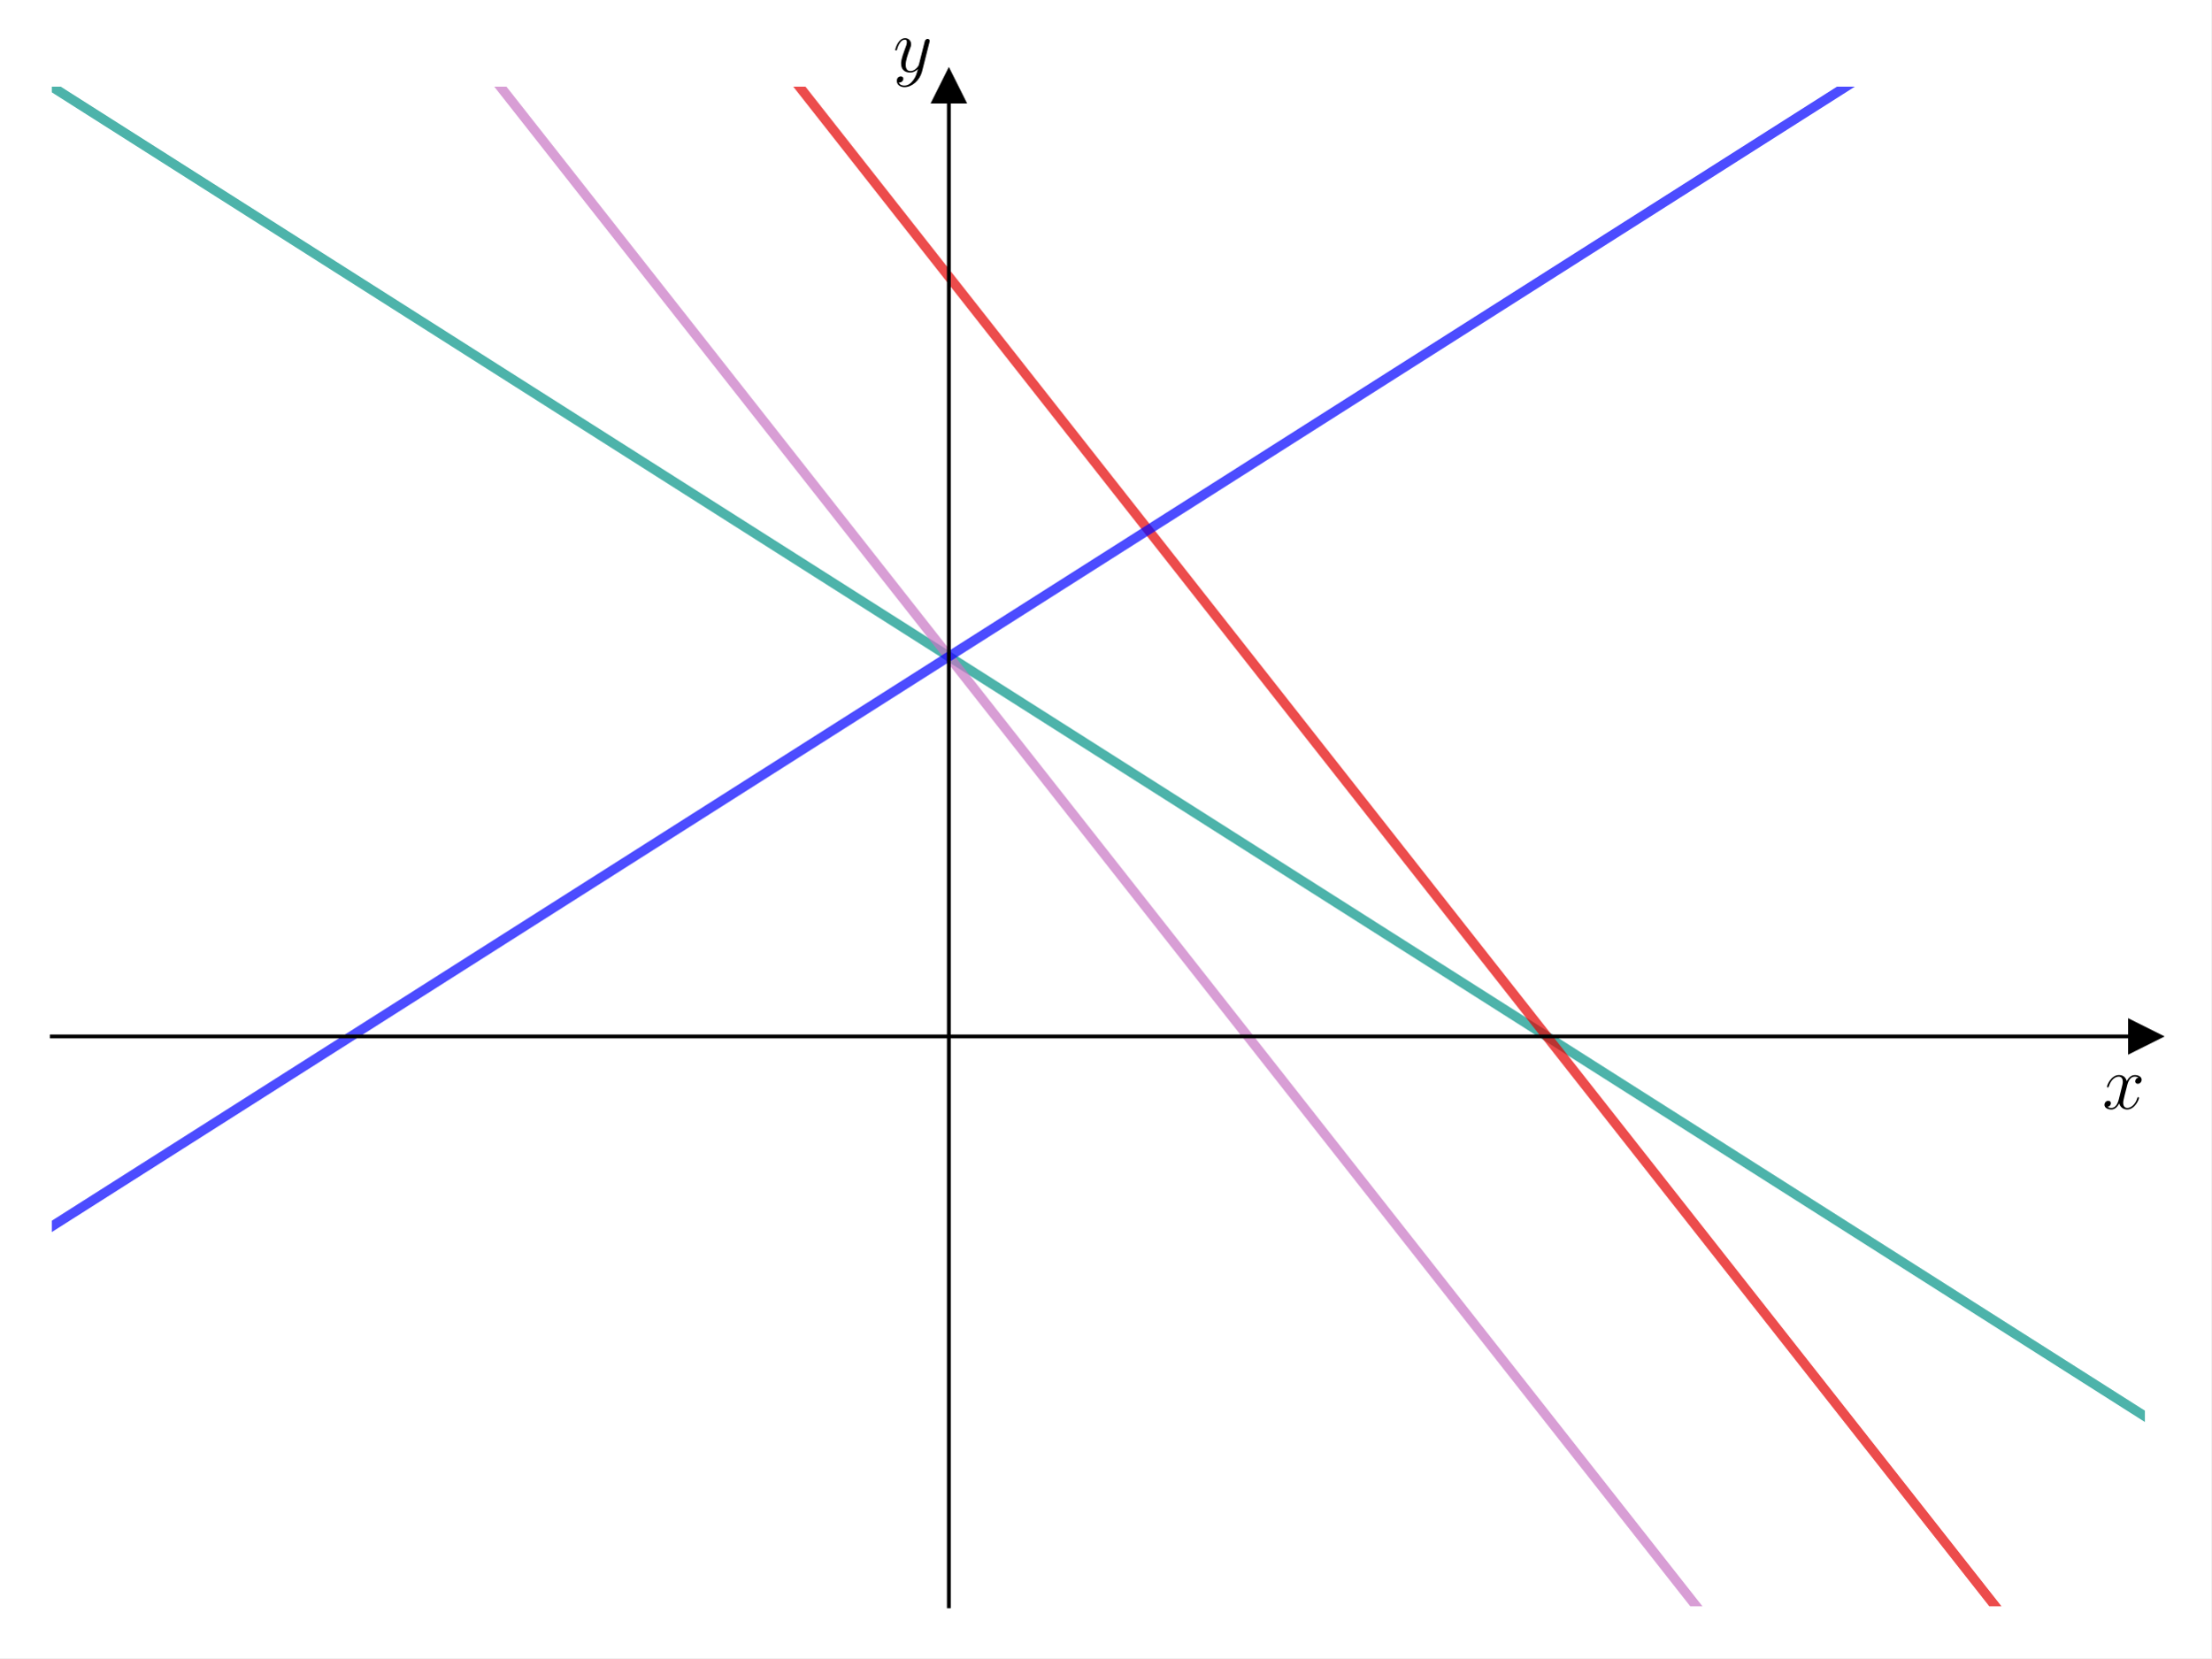
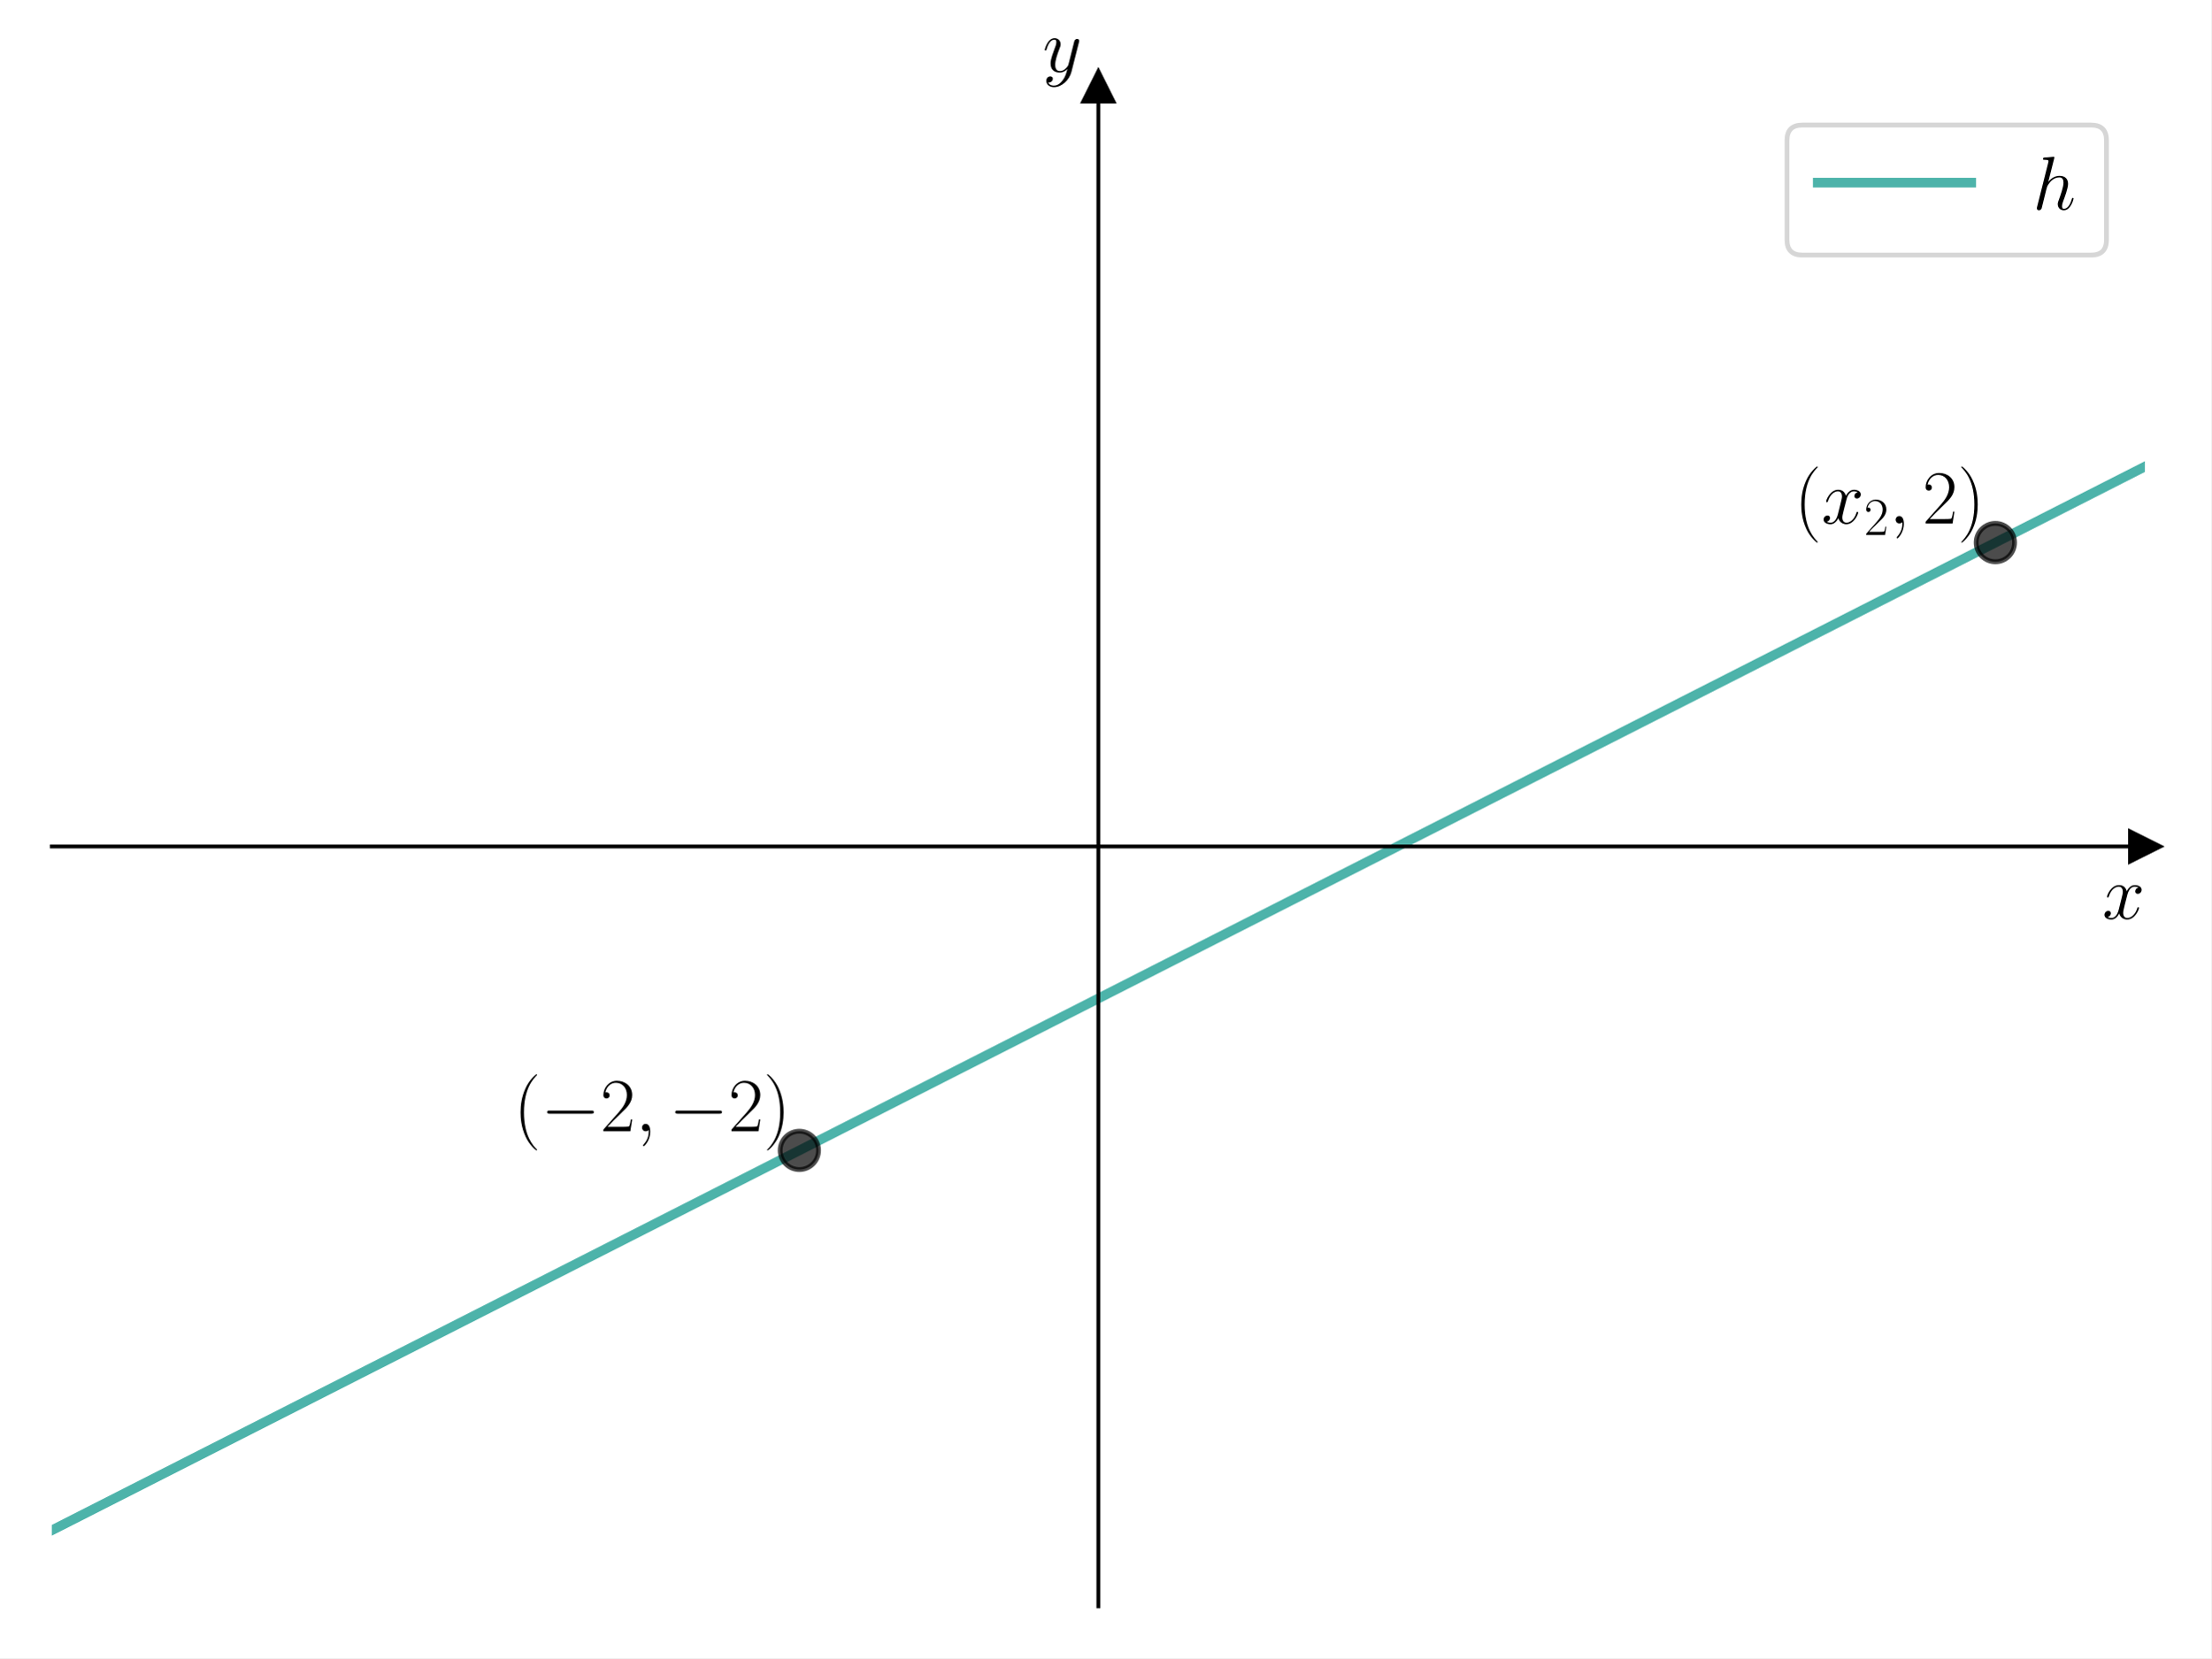
<svg xmlns="http://www.w3.org/2000/svg" xmlns:xlink="http://www.w3.org/1999/xlink" width="460.8pt" height="345.6pt" viewBox="0 0 460.8 345.6" version="1.1">
  <defs>
    <style type="text/css">*{stroke-linejoin: round; stroke-linecap: butt}</style>
  </defs>
  <g id="figure_1">
    <g id="patch_1">
      <path d="M 0 345.6  L 460.8 345.6  L 460.8 0  L 0 0  z " style="fill: #ffffff" />
    </g>
    <g id="axes_1">
      <g id="patch_2">
        <path d="M 10.8 334.8  L 447 334.8  L 447 18.065  L 10.8 18.065  z " style="fill: #ffffff" />
      </g>
      <g id="matplotlib.axis_1">
        <g id="text_1">
-           <g transform="translate(438.1306 231.0938) scale(0.16 -0.16)">
+           <g transform="translate(438.1306 191.5019) scale(0.16 -0.16)">
            <defs>
              <path id="CMMI12-78" d="M 3034 2606  C 2829 2567 2752 2414 2752 2293  C 2752 2139 2874 2088 2963 2088  C 3155 2088 3290 2254 3290 2427  C 3290 2695 2982 2816 2714 2816  C 2323 2816 2106 2433 2048 2312  C 1901 2816 1504 2816 1389 2816  C 736 2816 390 1980 390 1839  C 390 1814 416 1782 461 1782  C 512 1782 525 1820 538 1846  C 755 2555 1184 2689 1370 2689  C 1658 2689 1715 2420 1715 2267  C 1715 2127 1677 1980 1600 1673  L 1382 798  C 1286 415 1101 64 762 64  C 730 64 570 64 435 147  C 666 192 717 383 717 460  C 717 588 621 664 499 664  C 346 664 179 530 179 326  C 179 57 480 -64 755 -64  C 1062 -64 1280 179 1414 441  C 1517 64 1837 -64 2074 -64  C 2726 -64 3072 773 3072 913  C 3072 945 3046 971 3008 971  C 2950 971 2944 939 2925 888  C 2752 326 2381 64 2093 64  C 1869 64 1747 230 1747 492  C 1747 632 1773 734 1875 1156  L 2099 2024  C 2195 2408 2413 2689 2707 2689  C 2720 2689 2899 2689 3034 2606  z " transform="scale(0.015625)" />
            </defs>
            <use xlink:href="#CMMI12-78" transform="scale(0.996264)" />
          </g>
        </g>
      </g>
      <g id="matplotlib.axis_2">
        <g id="text_2">
-           <g transform="translate(186.1326 14.96506) scale(0.16 -0.16)">
+           <g transform="translate(217.2897 14.96506) scale(0.16 -0.16)">
            <defs>
              <path id="CMMI12-79" d="M 1683 -700  C 1510 -939 1261 -1152 947 -1152  C 870 -1152 563 -1152 467 -889  C 486 -895 518 -895 531 -895  C 723 -895 851 -729 851 -582  C 851 -435 730 -384 634 -384  C 531 -384 307 -458 307 -759  C 307 -1071 582 -1286 947 -1286  C 1587 -1286 2234 -700 2413 6  L 3040 2485  C 3046 2517 3059 2556 3059 2594  C 3059 2689 2982 2753 2886 2753  C 2829 2753 2694 2727 2643 2535  L 2170 658  C 2138 543 2138 530 2086 460  C 1958 281 1747 64 1440 64  C 1082 64 1050 415 1050 588  C 1050 952 1222 1443 1395 1903  C 1466 2088 1504 2178 1504 2305  C 1504 2574 1312 2816 998 2816  C 410 2816 173 1890 173 1839  C 173 1814 198 1782 243 1782  C 301 1782 307 1807 333 1897  C 486 2433 730 2689 979 2689  C 1037 2689 1146 2689 1146 2478  C 1146 2312 1075 2127 979 1884  C 666 1047 666 837 666 683  C 666 77 1101 -64 1421 -64  C 1606 -64 1837 -6 2061 230  L 2067 224  C 1971 -147 1907 -392 1683 -700  z " transform="scale(0.015625)" />
            </defs>
            <use xlink:href="#CMMI12-79" transform="scale(0.996264)" />
          </g>
        </g>
      </g>
      <g id="line2d_1">
        <defs>
-           <path id="m72e4f0e305" d="M 3 0  L -3 -3  L -3 3  z " style="stroke: #000000; stroke-linejoin: miter" />
+           <path id="m62058ab93d" d="M 3 0  L -3 -3  L -3 3  z " style="stroke: #000000; stroke-linejoin: miter" />
        </defs>
        <g>
-           <use xlink:href="#m72e4f0e305" x="447" y="216.024" style="stroke: #000000; stroke-linejoin: miter" />
+           <use xlink:href="#m62058ab93d" x="447" y="176.432" style="stroke: #000000; stroke-linejoin: miter" />
        </g>
      </g>
      <g id="line2d_2">
        <defs>
-           <path id="m75f6518d20" d="M 0 -3  L -3 3  L 3 3  z " style="stroke: #000000; stroke-linejoin: miter" />
+           <path id="mc2481ecd81" d="M 0 -3  L -3 3  L 3 3  z " style="stroke: #000000; stroke-linejoin: miter" />
        </defs>
        <g>
-           <use xlink:href="#m75f6518d20" x="197.743" y="18.065" style="stroke: #000000; stroke-linejoin: miter" />
+           <use xlink:href="#mc2481ecd81" x="228.9" y="18.065" style="stroke: #000000; stroke-linejoin: miter" />
        </g>
      </g>
      <g id="line2d_3">
-         <path d="M 5.866 14.93  L 11.957 18.8  L 18.049 22.67  L 24.14 26.54  L 30.231 30.41  L 36.323 34.281  L 42.414 38.151  L 48.505 42.021  L 54.597 45.891  L 60.688 49.761  L 66.779 53.631  L 72.871 57.502  L 78.962 61.372  L 85.053 65.242  L 91.145 69.112  L 97.236 72.982  L 103.327 76.853  L 109.419 80.723  L 115.51 84.593  L 121.601 88.463  L 127.693 92.333  L 133.784 96.203  L 139.875 100.074  L 145.967 103.944  L 152.058 107.814  L 158.149 111.684  L 164.241 115.554  L 170.332 119.425  L 176.423 123.295  L 182.515 127.165  L 188.606 131.035  L 194.697 134.905  L 200.789 138.775  L 206.88 142.646  L 212.971 146.516  L 219.063 150.386  L 225.154 154.256  L 231.245 158.126  L 237.336 161.996  L 243.428 165.867  L 249.519 169.737  L 255.61 173.607  L 261.702 177.477  L 267.793 181.347  L 273.884 185.218  L 279.976 189.088  L 286.067 192.958  L 292.158 196.828  L 298.25 200.698  L 304.341 204.568  L 310.432 208.439  L 316.524 212.309  L 322.615 216.179  L 328.706 220.049  L 334.798 223.919  L 340.889 227.79  L 346.98 231.66  L 353.072 235.53  L 359.163 239.4  L 365.254 243.27  L 371.346 247.14  L 377.437 251.011  L 383.528 254.881  L 389.62 258.751  L 395.711 262.621  L 401.802 266.491  L 407.894 270.362  L 413.985 274.232  L 420.076 278.102  L 426.168 281.972  L 432.259 285.842  L 438.35 289.712  L 444.442 293.583  L 450.533 297.453  " clip-path="url(#p3026f35984)" style="fill: none; stroke: #029386; stroke-opacity: 0.7; stroke-width: 2; stroke-linecap: square" />
+         <path d="M 8.089 320.341  L 449.711 95.871  L 449.711 95.871  " clip-path="url(#p50882030a7)" style="fill: none; stroke: #029386; stroke-opacity: 0.7; stroke-width: 2; stroke-linecap: square" />
      </g>
      <g id="line2d_4">
-         <path d="M 89.268 -1  L 91.145 1.384  L 97.236 9.124  L 103.327 16.865  L 109.419 24.605  L 115.51 32.345  L 121.601 40.086  L 127.693 47.826  L 133.784 55.567  L 139.875 63.307  L 145.967 71.047  L 152.058 78.788  L 158.149 86.528  L 164.241 94.268  L 170.332 102.009  L 176.423 109.749  L 182.515 117.489  L 188.606 125.23  L 194.697 132.97  L 200.789 140.711  L 206.88 148.451  L 212.971 156.191  L 219.063 163.932  L 225.154 171.672  L 231.245 179.412  L 237.336 187.153  L 243.428 194.893  L 249.519 202.633  L 255.61 210.374  L 261.702 218.114  L 267.793 225.854  L 273.884 233.595  L 279.976 241.335  L 286.067 249.076  L 292.158 256.816  L 298.25 264.556  L 304.341 272.297  L 310.432 280.037  L 316.524 287.777  L 322.615 295.518  L 328.706 303.258  L 334.798 310.998  L 340.889 318.739  L 346.98 326.479  L 353.072 334.219  L 359.163 341.96  L 362.815 346.6  " clip-path="url(#p3026f35984)" style="fill: none; stroke: #c875c4; stroke-opacity: 0.7; stroke-width: 2; stroke-linecap: square" />
+         <defs>
+           <path id="m2f36e6c080" d="M 0 4  C 1.061 4 2.078 3.579 2.828 2.828  C 3.579 2.078 4 1.061 4 0  C 4 -1.061 3.579 -2.078 2.828 -2.828  C 2.078 -3.579 1.061 -4 0 -4  C -1.061 -4 -2.078 -3.579 -2.828 -2.828  C -3.579 -2.078 -4 -1.061 -4 0  C -4 1.061 -3.579 2.078 -2.828 2.828  C -2.078 3.579 -1.061 4 0 4  z " style="stroke: #000000; stroke-opacity: 0.7" />
+         </defs>
+         <g clip-path="url(#p50882030a7)">
+           <use xlink:href="#m2f36e6c080" x="166.586" y="239.779" style="fill-opacity: 0.7; stroke: #000000; stroke-opacity: 0.7" />
+         </g>
      </g>
      <g id="line2d_5">
-         <path d="M 151.583 -1  L 152.058 -0.396  L 158.149 7.344  L 164.241 15.084  L 170.332 22.825  L 176.423 30.565  L 182.515 38.306  L 188.606 46.046  L 194.697 53.786  L 200.789 61.527  L 206.88 69.267  L 212.971 77.007  L 219.063 84.748  L 225.154 92.488  L 231.245 100.228  L 237.336 107.969  L 243.428 115.709  L 249.519 123.45  L 255.61 131.19  L 261.702 138.93  L 267.793 146.671  L 273.884 154.411  L 279.976 162.151  L 286.067 169.892  L 292.158 177.632  L 298.25 185.372  L 304.341 193.113  L 310.432 200.853  L 316.524 208.593  L 322.615 216.334  L 328.706 224.074  L 334.798 231.815  L 340.889 239.555  L 346.98 247.295  L 353.072 255.036  L 359.163 262.776  L 365.254 270.516  L 371.346 278.257  L 377.437 285.997  L 383.528 293.737  L 389.62 301.478  L 395.711 309.218  L 401.802 316.958  L 407.894 324.699  L 413.985 332.439  L 420.076 340.18  L 425.129 346.6  " clip-path="url(#p3026f35984)" style="fill: none; stroke: #e50000; stroke-opacity: 0.7; stroke-width: 2; stroke-linecap: square" />
-       </g>
-       <g id="line2d_6">
-         <path d="M 5.866 258.751  L 11.957 254.881  L 18.049 251.011  L 24.14 247.14  L 30.231 243.27  L 36.323 239.4  L 42.414 235.53  L 48.505 231.66  L 54.597 227.79  L 60.688 223.919  L 66.779 220.049  L 72.871 216.179  L 78.962 212.309  L 85.053 208.439  L 91.145 204.568  L 97.236 200.698  L 103.327 196.828  L 109.419 192.958  L 115.51 189.088  L 121.601 185.218  L 127.693 181.347  L 133.784 177.477  L 139.875 173.607  L 145.967 169.737  L 152.058 165.867  L 158.149 161.996  L 164.241 158.126  L 170.332 154.256  L 176.423 150.386  L 182.515 146.516  L 188.606 142.646  L 194.697 138.775  L 200.789 134.905  L 206.88 131.035  L 212.971 127.165  L 219.063 123.295  L 225.154 119.425  L 231.245 115.554  L 237.336 111.684  L 243.428 107.814  L 249.519 103.944  L 255.61 100.074  L 261.702 96.203  L 267.793 92.333  L 273.884 88.463  L 279.976 84.593  L 286.067 80.723  L 292.158 76.853  L 298.25 72.982  L 304.341 69.112  L 310.432 65.242  L 316.524 61.372  L 322.615 57.502  L 328.706 53.631  L 334.798 49.761  L 340.889 45.891  L 346.98 42.021  L 353.072 38.151  L 359.163 34.281  L 365.254 30.41  L 371.346 26.54  L 377.437 22.67  L 383.528 18.8  L 389.62 14.93  L 395.711 11.06  L 401.802 7.189  L 407.894 3.319  L 413.985 -0.551  L 414.692 -1  " clip-path="url(#p3026f35984)" style="fill: none; stroke: #0000ff; stroke-opacity: 0.7; stroke-width: 2; stroke-linecap: square" />
+         <g clip-path="url(#p50882030a7)">
+           <use xlink:href="#m2f36e6c080" x="415.843" y="113.085" style="fill-opacity: 0.7; stroke: #000000; stroke-opacity: 0.7" />
+         </g>
      </g>
      <g id="patch_3">
-         <path d="M 197.743 334.8  L 197.743 18.065  " style="fill: none; stroke: #000000; stroke-width: 0.8; stroke-linejoin: miter; stroke-linecap: square" />
+         <path d="M 228.9 334.8  L 228.9 18.065  " style="fill: none; stroke: #000000; stroke-width: 0.8; stroke-linejoin: miter; stroke-linecap: square" />
      </g>
      <g id="patch_4">
        <path d="M 447 334.8  L 447 18.065  " style="fill: none" />
      </g>
      <g id="patch_5">
-         <path d="M 10.8 216.024  L 447 216.024  " style="fill: none; stroke: #000000; stroke-width: 0.8; stroke-linejoin: miter; stroke-linecap: square" />
+         <path d="M 10.8 176.432  L 447 176.432  " style="fill: none; stroke: #000000; stroke-width: 0.8; stroke-linejoin: miter; stroke-linecap: square" />
      </g>
      <g id="patch_6">
        <path d="M 10.8 18.065  L 447 18.065  " style="fill: none" />
      </g>
+       <g id="text_3">
+         <g transform="translate(107.05 235.7943) scale(0.16 -0.16)">
+           <defs>
+             <path id="CMR17-28" d="M 1958 -1561  C 1958 -1555 1958 -1542 1939 -1523  C 1645 -1224 858 -407 858 1581  C 858 3569 1632 4379 1946 4697  C 1946 4704 1958 4717 1958 4736  C 1958 4755 1939 4768 1914 4768  C 1843 4768 1299 4296 986 3594  C 666 2887 576 2199 576 1588  C 576 1128 621 351 1005 -471  C 1312 -1135 1837 -1600 1914 -1600  C 1946 -1600 1958 -1587 1958 -1561  z " transform="scale(0.015625)" />
+             <path id="CMSY10-0" d="M 4218 1472  C 4326 1472 4442 1472 4442 1600  C 4442 1728 4326 1728 4218 1728  L 755 1728  C 646 1728 531 1728 531 1600  C 531 1472 646 1472 755 1472  L 4218 1472  z " transform="scale(0.015625)" />
+             <path id="CMR17-32" d="M 2669 989  L 2554 989  C 2490 536 2438 459 2413 420  C 2381 369 1920 369 1830 369  L 602 369  C 832 619 1280 1072 1824 1597  C 2214 1967 2669 2402 2669 3035  C 2669 3790 2067 4224 1395 4224  C 691 4224 262 3604 262 3030  C 262 2780 448 2748 525 2748  C 589 2748 781 2787 781 3010  C 781 3207 614 3264 525 3264  C 486 3264 448 3258 422 3245  C 544 3790 915 4058 1306 4058  C 1862 4058 2227 3617 2227 3035  C 2227 2479 1901 2000 1536 1584  L 262 146  L 262 0  L 2515 0  L 2669 989  z " transform="scale(0.015625)" />
+             <path id="CMMI12-3b" d="M 1248 -31  C 1248 343 1126 619 864 619  C 659 619 557 453 557 313  C 557 172 653 0 870 0  C 954 0 1024 26 1082 83  C 1094 96 1101 96 1107 96  C 1120 96 1120 5 1120 -27  C 1120 -240 1082 -659 710 -1080  C 640 -1157 640 -1170 640 -1183  C 640 -1216 672 -1248 704 -1248  C 755 -1248 1248 -771 1248 -31  z " transform="scale(0.015625)" />
+             <path id="CMR17-29" d="M 1683 1581  C 1683 2040 1638 2817 1254 3639  C 947 4303 422 4768 346 4768  C 326 4768 301 4761 301 4729  C 301 4717 307 4710 314 4697  C 621 4378 1402 3568 1402 1584  C 1402 -407 627 -1217 314 -1537  C 307 -1549 301 -1556 301 -1568  C 301 -1600 326 -1600 346 -1600  C 416 -1600 960 -1128 1274 -426  C 1594 281 1683 969 1683 1581  z " transform="scale(0.015625)" />
+           </defs>
+           <use xlink:href="#CMR17-28" transform="scale(0.996264)" />
+           <use xlink:href="#CMSY10-0" transform="translate(35.28077 0) scale(0.996264)" />
+           <use xlink:href="#CMR17-32" transform="translate(112.7682 0) scale(0.996264)" />
+           <use xlink:href="#CMMI12-3b" transform="translate(158.4587 0) scale(0.996264)" />
+           <use xlink:href="#CMSY10-0" transform="translate(202.1603 0) scale(0.996264)" />
+           <use xlink:href="#CMR17-32" transform="translate(279.6478 0) scale(0.996264)" />
+           <use xlink:href="#CMR17-29" transform="translate(325.3382 0) scale(0.996264)" />
+         </g>
+       </g>
+       <g id="text_4">
+         <g transform="translate(373.9604 109.1001) scale(0.16 -0.16)">
+           <use xlink:href="#CMR17-28" transform="scale(0.996264)" />
+           <use xlink:href="#CMMI12-78" transform="translate(35.28077 0) scale(0.996264)" />
+           <use xlink:href="#CMR17-32" transform="translate(90.71483 -14.94392) scale(0.697382)" />
+           <use xlink:href="#CMMI12-3b" transform="translate(123.1961 0) scale(0.996264)" />
+           <use xlink:href="#CMR17-32" transform="translate(166.8977 0) scale(0.996264)" />
+           <use xlink:href="#CMR17-29" transform="translate(212.5882 0) scale(0.996264)" />
+         </g>
+       </g>
+       <g id="legend_1">
+         <g id="patch_7">
+           <path d="M 375.615 53.164  L 435.8 53.164  Q 439 53.164 439 49.964  L 439 29.265  Q 439 26.065 435.8 26.065  L 375.615 26.065  Q 372.415 26.065 372.415 29.265  L 372.415 49.964  Q 372.415 53.164 375.615 53.164  z " style="fill: #ffffff; opacity: 0.8; stroke: #cccccc; stroke-linejoin: miter" />
+         </g>
+         <g id="line2d_6">
+           <path d="M 378.815 38.065  L 394.815 38.065  L 410.815 38.065  " style="fill: none; stroke: #029386; stroke-opacity: 0.7; stroke-width: 2; stroke-linecap: square" />
+         </g>
+         <g id="text_5">
+           <g transform="translate(423.6153 43.66453) scale(0.16 -0.16)">
+             <defs>
+               <path id="CMMI12-68" d="M 1798 4257  C 1805 4283 1818 4321 1818 4352  C 1818 4416 1754 4416 1741 4416  C 1734 4416 1421 4388 1389 4380  C 1280 4373 1184 4358 1069 4358  C 909 4345 864 4339 864 4224  C 864 4160 915 4160 1005 4160  C 1318 4160 1325 4103 1325 4040  C 1325 4002 1312 3951 1306 3932  L 378 248  C 352 152 352 140 352 101  C 352 -38 461 -64 525 -64  C 634 -64 717 19 749 89  L 1037 1245  C 1069 1386 1107 1520 1139 1660  C 1210 1929 1210 1935 1331 2120  C 1453 2305 1741 2689 2234 2689  C 2490 2689 2579 2497 2579 2242  C 2579 1884 2330 1188 2189 805  C 2131 651 2099 568 2099 453  C 2099 166 2298 -64 2605 -64  C 3200 -64 3424 875 3424 913  C 3424 945 3398 971 3360 971  C 3302 971 3296 952 3264 843  C 3117 332 2880 64 2624 64  C 2560 64 2458 64 2458 269  C 2458 436 2534 640 2560 710  C 2675 1018 2963 1773 2963 2145  C 2963 2528 2739 2816 2253 2816  C 1888 2816 1568 2644 1306 2312  L 1798 4257  z " transform="scale(0.015625)" />
+             </defs>
+             <use xlink:href="#CMMI12-68" transform="scale(0.996264)" />
+           </g>
+         </g>
+       </g>
    </g>
  </g>
  <defs>
-     <clipPath id="p3026f35984">
+     <clipPath id="p50882030a7">
      <rect x="10.8" y="18.065" width="436.2" height="316.735" />
    </clipPath>
  </defs>
</svg>
